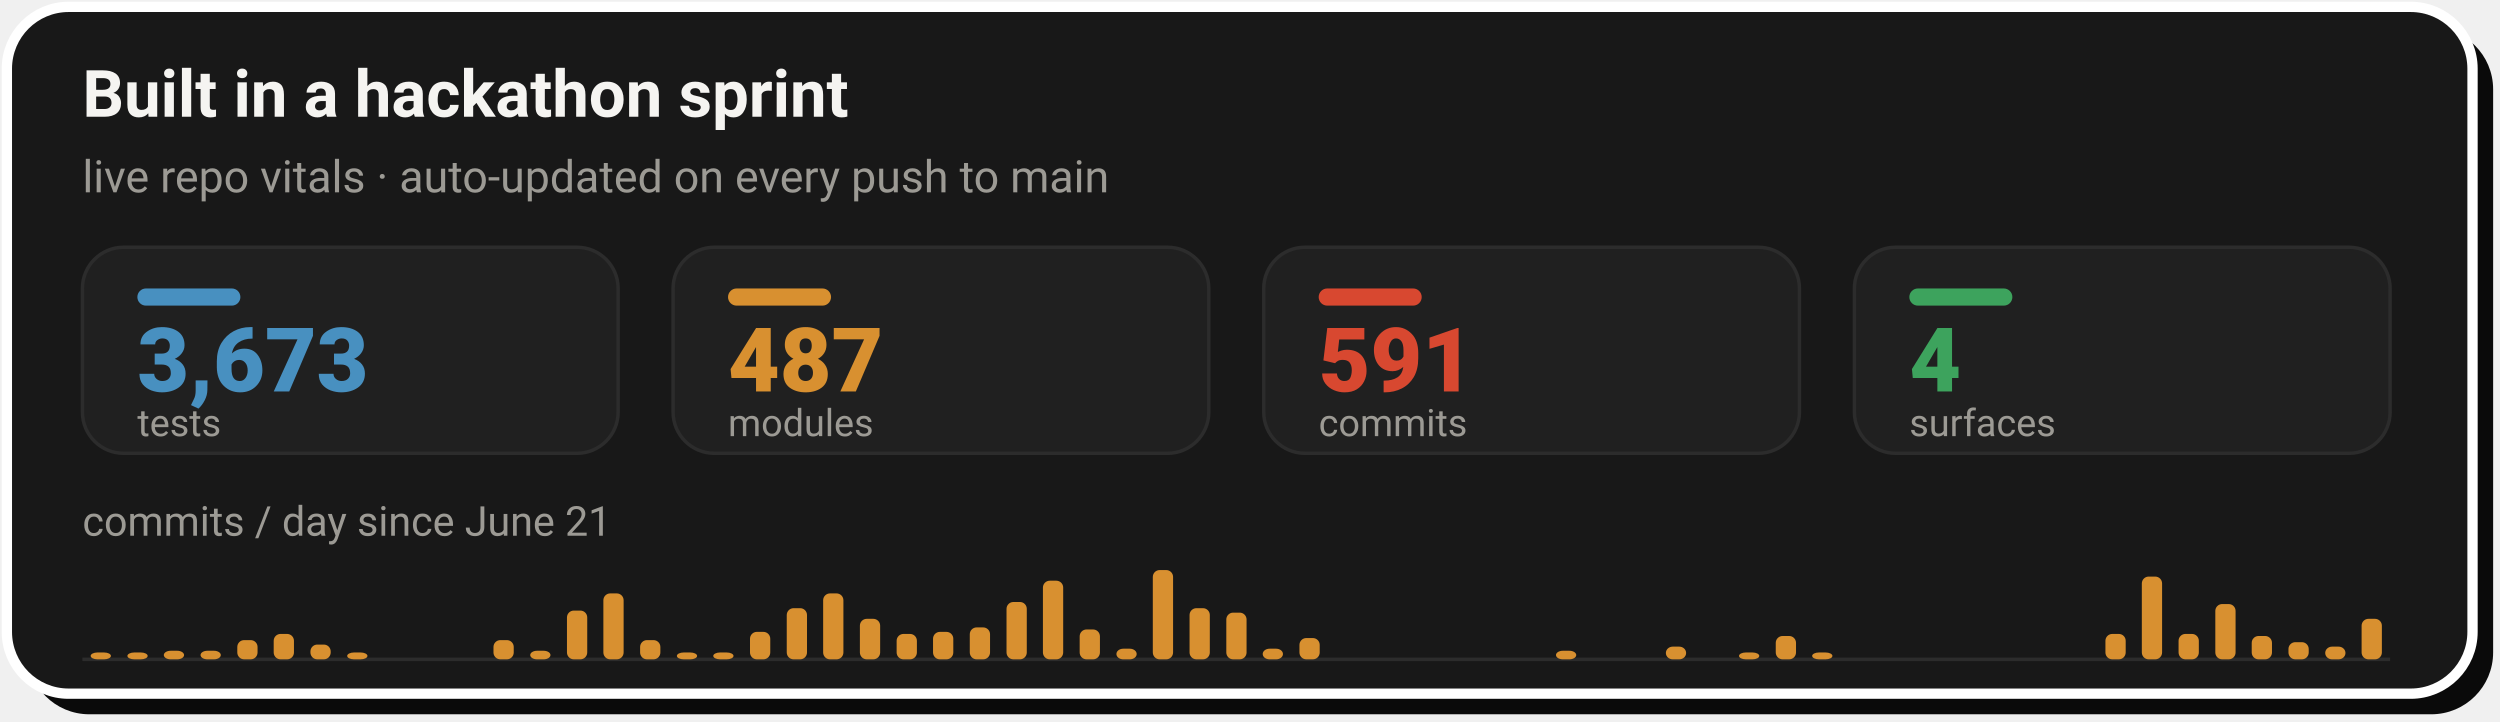
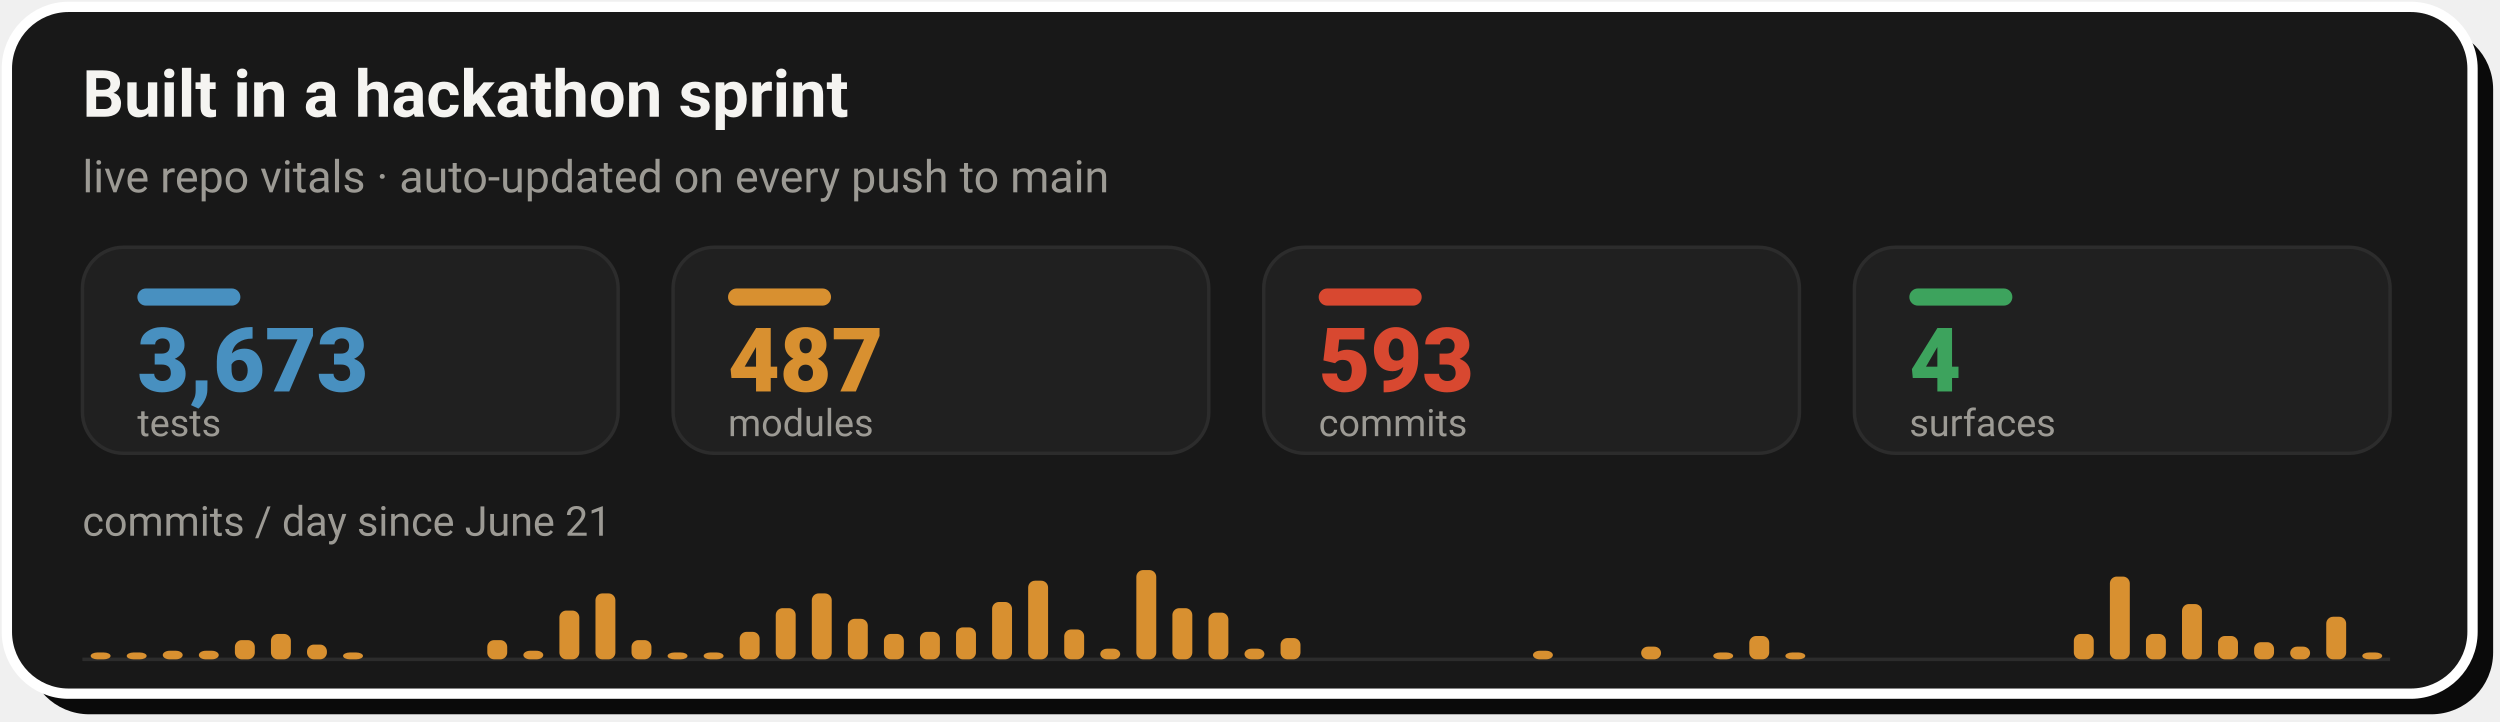
- <svg xmlns="http://www.w3.org/2000/svg" width="728" height="210" viewBox="0 0 728 210" role="img" aria-label="Live repo vitals: 3,673 tests, 487 modules, 591 commits across 4 surfaces, with a commits-per-day sprint velocity chart since June 21">
+ <svg xmlns="http://www.w3.org/2000/svg" width="728" height="210" viewBox="0 0 728 210" role="img" aria-label="Live repo vitals: 3,673 tests, 487 modules, 593 commits across 4 surfaces, with a commits-per-day sprint velocity chart since June 21">
  <rect x="8" y="8" width="718" height="200" rx="18" fill="#0A0A0A" />
  <rect x="2" y="2" width="718" height="200" rx="18" fill="#181818" stroke="#FFFFFF" stroke-width="3" />
  <text x="24" y="34" font-family="-apple-system,'Segoe UI',Roboto,Helvetica,Arial,sans-serif" font-size="19" font-weight="700" fill="#F5F4F1">Built in a hackathon sprint</text>
  <text x="24" y="56" font-family="-apple-system,'Segoe UI',Roboto,Helvetica,Arial,sans-serif" font-size="13" fill="#9C9A94">live repo vitals · auto-updated on every push to main</text>
  <rect x="24.0" y="72" width="156.0" height="60" rx="12" fill="#202020" stroke="#2C2C2C" stroke-width="1" />
  <rect x="40.0" y="84" width="30" height="5" rx="2.5" fill="#4890C0" />
  <text x="40.0" y="114" font-family="-apple-system,'Segoe UI',Roboto,Helvetica,Arial,sans-serif" font-size="26" font-weight="800" fill="#4890C0">3,673</text>
  <text x="40.0" y="127" font-family="-apple-system,'Segoe UI',Roboto,Helvetica,Arial,sans-serif" font-size="11" fill="#9C9A94">tests</text>
  <rect x="196.0" y="72" width="156.0" height="60" rx="12" fill="#202020" stroke="#2C2C2C" stroke-width="1" />
  <rect x="212.0" y="84" width="30" height="5" rx="2.5" fill="#D89030" />
  <text x="212.0" y="114" font-family="-apple-system,'Segoe UI',Roboto,Helvetica,Arial,sans-serif" font-size="26" font-weight="800" fill="#D89030">487</text>
  <text x="212.0" y="127" font-family="-apple-system,'Segoe UI',Roboto,Helvetica,Arial,sans-serif" font-size="11" fill="#9C9A94">modules</text>
  <rect x="368.0" y="72" width="156.0" height="60" rx="12" fill="#202020" stroke="#2C2C2C" stroke-width="1" />
  <rect x="384.0" y="84" width="30" height="5" rx="2.5" fill="#D84830" />
-   <text x="384.0" y="114" font-family="-apple-system,'Segoe UI',Roboto,Helvetica,Arial,sans-serif" font-size="26" font-weight="800" fill="#D84830">591</text>
+   <text x="384.0" y="114" font-family="-apple-system,'Segoe UI',Roboto,Helvetica,Arial,sans-serif" font-size="26" font-weight="800" fill="#D84830">593</text>
  <text x="384.0" y="127" font-family="-apple-system,'Segoe UI',Roboto,Helvetica,Arial,sans-serif" font-size="11" fill="#9C9A94">commits</text>
  <rect x="540.0" y="72" width="156.0" height="60" rx="12" fill="#202020" stroke="#2C2C2C" stroke-width="1" />
  <rect x="556.0" y="84" width="30" height="5" rx="2.5" fill="#3DA35D" />
  <text x="556.0" y="114" font-family="-apple-system,'Segoe UI',Roboto,Helvetica,Arial,sans-serif" font-size="26" font-weight="800" fill="#3DA35D">4</text>
  <text x="556.0" y="127" font-family="-apple-system,'Segoe UI',Roboto,Helvetica,Arial,sans-serif" font-size="11" fill="#9C9A94">surfaces</text>
  <text x="24" y="156" font-family="-apple-system,'Segoe UI',Roboto,Helvetica,Arial,sans-serif" font-size="12" fill="#9C9A94">commits / day since June 21</text>
  <line x1="24.0" y1="192" x2="696.0" y2="192" stroke="#2C2C2C" stroke-width="1" />
-   <rect x="26.4" y="190.0" width="5.9" height="2.0" rx="2" fill="#D89030" />
-   <rect x="37.1" y="190.0" width="5.9" height="2.0" rx="2" fill="#D89030" />
-   <rect x="47.7" y="189.5" width="5.9" height="2.5" rx="2" fill="#D89030" />
-   <rect x="58.4" y="189.5" width="5.9" height="2.5" rx="2" fill="#D89030" />
-   <rect x="69.1" y="186.4" width="5.9" height="5.6" rx="2" fill="#D89030" />
-   <rect x="79.7" y="184.6" width="5.9" height="7.4" rx="2" fill="#D89030" />
-   <rect x="90.4" y="187.7" width="5.9" height="4.3" rx="2" fill="#D89030" />
-   <rect x="101.1" y="190.0" width="5.9" height="2.0" rx="2" fill="#D89030" />
-   <rect x="143.7" y="186.4" width="5.9" height="5.6" rx="2" fill="#D89030" />
-   <rect x="154.4" y="189.5" width="5.9" height="2.5" rx="2" fill="#D89030" />
-   <rect x="165.1" y="177.8" width="5.9" height="14.2" rx="2" fill="#D89030" />
-   <rect x="175.7" y="172.8" width="5.9" height="19.2" rx="2" fill="#D89030" />
-   <rect x="186.4" y="186.4" width="5.9" height="5.6" rx="2" fill="#D89030" />
-   <rect x="197.1" y="190.0" width="5.9" height="2.0" rx="2" fill="#D89030" />
-   <rect x="207.7" y="190.0" width="5.9" height="2.0" rx="2" fill="#D89030" />
-   <rect x="218.4" y="184.0" width="5.9" height="8.0" rx="2" fill="#D89030" />
-   <rect x="229.1" y="177.1" width="5.9" height="14.9" rx="2" fill="#D89030" />
-   <rect x="239.7" y="172.8" width="5.9" height="19.2" rx="2" fill="#D89030" />
-   <rect x="250.4" y="180.2" width="5.9" height="11.8" rx="2" fill="#D89030" />
-   <rect x="261.1" y="184.6" width="5.9" height="7.4" rx="2" fill="#D89030" />
-   <rect x="271.7" y="184.0" width="5.9" height="8.0" rx="2" fill="#D89030" />
-   <rect x="282.4" y="182.7" width="5.9" height="9.3" rx="2" fill="#D89030" />
-   <rect x="293.1" y="175.3" width="5.9" height="16.7" rx="2" fill="#D89030" />
-   <rect x="303.7" y="169.1" width="5.9" height="22.9" rx="2" fill="#D89030" />
-   <rect x="314.4" y="183.3" width="5.9" height="8.7" rx="2" fill="#D89030" />
-   <rect x="325.1" y="188.9" width="5.9" height="3.1" rx="2" fill="#D89030" />
-   <rect x="335.7" y="166.0" width="5.9" height="26.0" rx="2" fill="#D89030" />
-   <rect x="346.4" y="177.1" width="5.9" height="14.9" rx="2" fill="#D89030" />
-   <rect x="357.1" y="178.4" width="5.9" height="13.6" rx="2" fill="#D89030" />
-   <rect x="367.7" y="188.9" width="5.9" height="3.1" rx="2" fill="#D89030" />
-   <rect x="378.4" y="185.8" width="5.9" height="6.2" rx="2" fill="#D89030" />
-   <rect x="453.1" y="189.5" width="5.9" height="2.5" rx="2" fill="#D89030" />
-   <rect x="485.1" y="188.3" width="5.9" height="3.7" rx="2" fill="#D89030" />
-   <rect x="506.4" y="190.0" width="5.9" height="2.0" rx="2" fill="#D89030" />
-   <rect x="517.1" y="185.2" width="5.9" height="6.8" rx="2" fill="#D89030" />
-   <rect x="527.7" y="190.0" width="5.9" height="2.0" rx="2" fill="#D89030" />
-   <rect x="613.1" y="184.6" width="5.9" height="7.4" rx="2" fill="#D89030" />
-   <rect x="623.7" y="167.9" width="5.9" height="24.1" rx="2" fill="#D89030" />
-   <rect x="634.4" y="184.6" width="5.9" height="7.4" rx="2" fill="#D89030" />
-   <rect x="645.1" y="175.9" width="5.9" height="16.1" rx="2" fill="#D89030" />
-   <rect x="655.7" y="185.2" width="5.9" height="6.8" rx="2" fill="#D89030" />
-   <rect x="666.4" y="187.0" width="5.9" height="5.0" rx="2" fill="#D89030" />
-   <rect x="677.1" y="188.3" width="5.9" height="3.7" rx="2" fill="#D89030" />
-   <rect x="687.7" y="180.2" width="5.9" height="11.8" rx="2" fill="#D89030" />
+   <rect x="26.4" y="190.0" width="5.8" height="2.0" rx="2" fill="#D89030" />
+   <rect x="36.9" y="190.0" width="5.8" height="2.0" rx="2" fill="#D89030" />
+   <rect x="47.4" y="189.5" width="5.8" height="2.5" rx="2" fill="#D89030" />
+   <rect x="57.9" y="189.5" width="5.8" height="2.5" rx="2" fill="#D89030" />
+   <rect x="68.4" y="186.4" width="5.8" height="5.6" rx="2" fill="#D89030" />
+   <rect x="78.9" y="184.6" width="5.8" height="7.4" rx="2" fill="#D89030" />
+   <rect x="89.4" y="187.7" width="5.8" height="4.3" rx="2" fill="#D89030" />
+   <rect x="99.9" y="190.0" width="5.8" height="2.0" rx="2" fill="#D89030" />
+   <rect x="141.9" y="186.4" width="5.8" height="5.6" rx="2" fill="#D89030" />
+   <rect x="152.4" y="189.5" width="5.8" height="2.5" rx="2" fill="#D89030" />
+   <rect x="162.9" y="177.8" width="5.8" height="14.2" rx="2" fill="#D89030" />
+   <rect x="173.4" y="172.8" width="5.8" height="19.2" rx="2" fill="#D89030" />
+   <rect x="183.9" y="186.4" width="5.8" height="5.6" rx="2" fill="#D89030" />
+   <rect x="194.4" y="190.0" width="5.8" height="2.0" rx="2" fill="#D89030" />
+   <rect x="204.9" y="190.0" width="5.8" height="2.0" rx="2" fill="#D89030" />
+   <rect x="215.4" y="184.0" width="5.8" height="8.0" rx="2" fill="#D89030" />
+   <rect x="225.9" y="177.1" width="5.8" height="14.9" rx="2" fill="#D89030" />
+   <rect x="236.4" y="172.8" width="5.8" height="19.2" rx="2" fill="#D89030" />
+   <rect x="246.9" y="180.2" width="5.8" height="11.8" rx="2" fill="#D89030" />
+   <rect x="257.4" y="184.6" width="5.8" height="7.4" rx="2" fill="#D89030" />
+   <rect x="267.9" y="184.0" width="5.8" height="8.0" rx="2" fill="#D89030" />
+   <rect x="278.4" y="182.7" width="5.8" height="9.3" rx="2" fill="#D89030" />
+   <rect x="288.9" y="175.3" width="5.8" height="16.7" rx="2" fill="#D89030" />
+   <rect x="299.4" y="169.1" width="5.8" height="22.9" rx="2" fill="#D89030" />
+   <rect x="309.9" y="183.3" width="5.8" height="8.7" rx="2" fill="#D89030" />
+   <rect x="320.4" y="188.9" width="5.8" height="3.1" rx="2" fill="#D89030" />
+   <rect x="330.9" y="166.0" width="5.8" height="26.0" rx="2" fill="#D89030" />
+   <rect x="341.4" y="177.1" width="5.8" height="14.9" rx="2" fill="#D89030" />
+   <rect x="351.9" y="178.4" width="5.8" height="13.6" rx="2" fill="#D89030" />
+   <rect x="362.4" y="188.9" width="5.8" height="3.1" rx="2" fill="#D89030" />
+   <rect x="372.9" y="185.8" width="5.8" height="6.2" rx="2" fill="#D89030" />
+   <rect x="446.4" y="189.5" width="5.8" height="2.5" rx="2" fill="#D89030" />
+   <rect x="477.9" y="188.3" width="5.8" height="3.7" rx="2" fill="#D89030" />
+   <rect x="498.9" y="190.0" width="5.8" height="2.0" rx="2" fill="#D89030" />
+   <rect x="509.4" y="185.2" width="5.8" height="6.8" rx="2" fill="#D89030" />
+   <rect x="519.9" y="190.0" width="5.8" height="2.0" rx="2" fill="#D89030" />
+   <rect x="603.9" y="184.6" width="5.8" height="7.4" rx="2" fill="#D89030" />
+   <rect x="614.4" y="167.9" width="5.8" height="24.1" rx="2" fill="#D89030" />
+   <rect x="624.9" y="184.6" width="5.8" height="7.4" rx="2" fill="#D89030" />
+   <rect x="635.4" y="175.9" width="5.8" height="16.1" rx="2" fill="#D89030" />
+   <rect x="645.9" y="185.2" width="5.8" height="6.8" rx="2" fill="#D89030" />
+   <rect x="656.4" y="187.0" width="5.8" height="5.0" rx="2" fill="#D89030" />
+   <rect x="666.9" y="188.3" width="5.8" height="3.7" rx="2" fill="#D89030" />
+   <rect x="677.4" y="179.6" width="5.8" height="12.4" rx="2" fill="#D89030" />
+   <rect x="687.9" y="190.0" width="5.8" height="2.0" rx="2" fill="#D89030" />
</svg>
